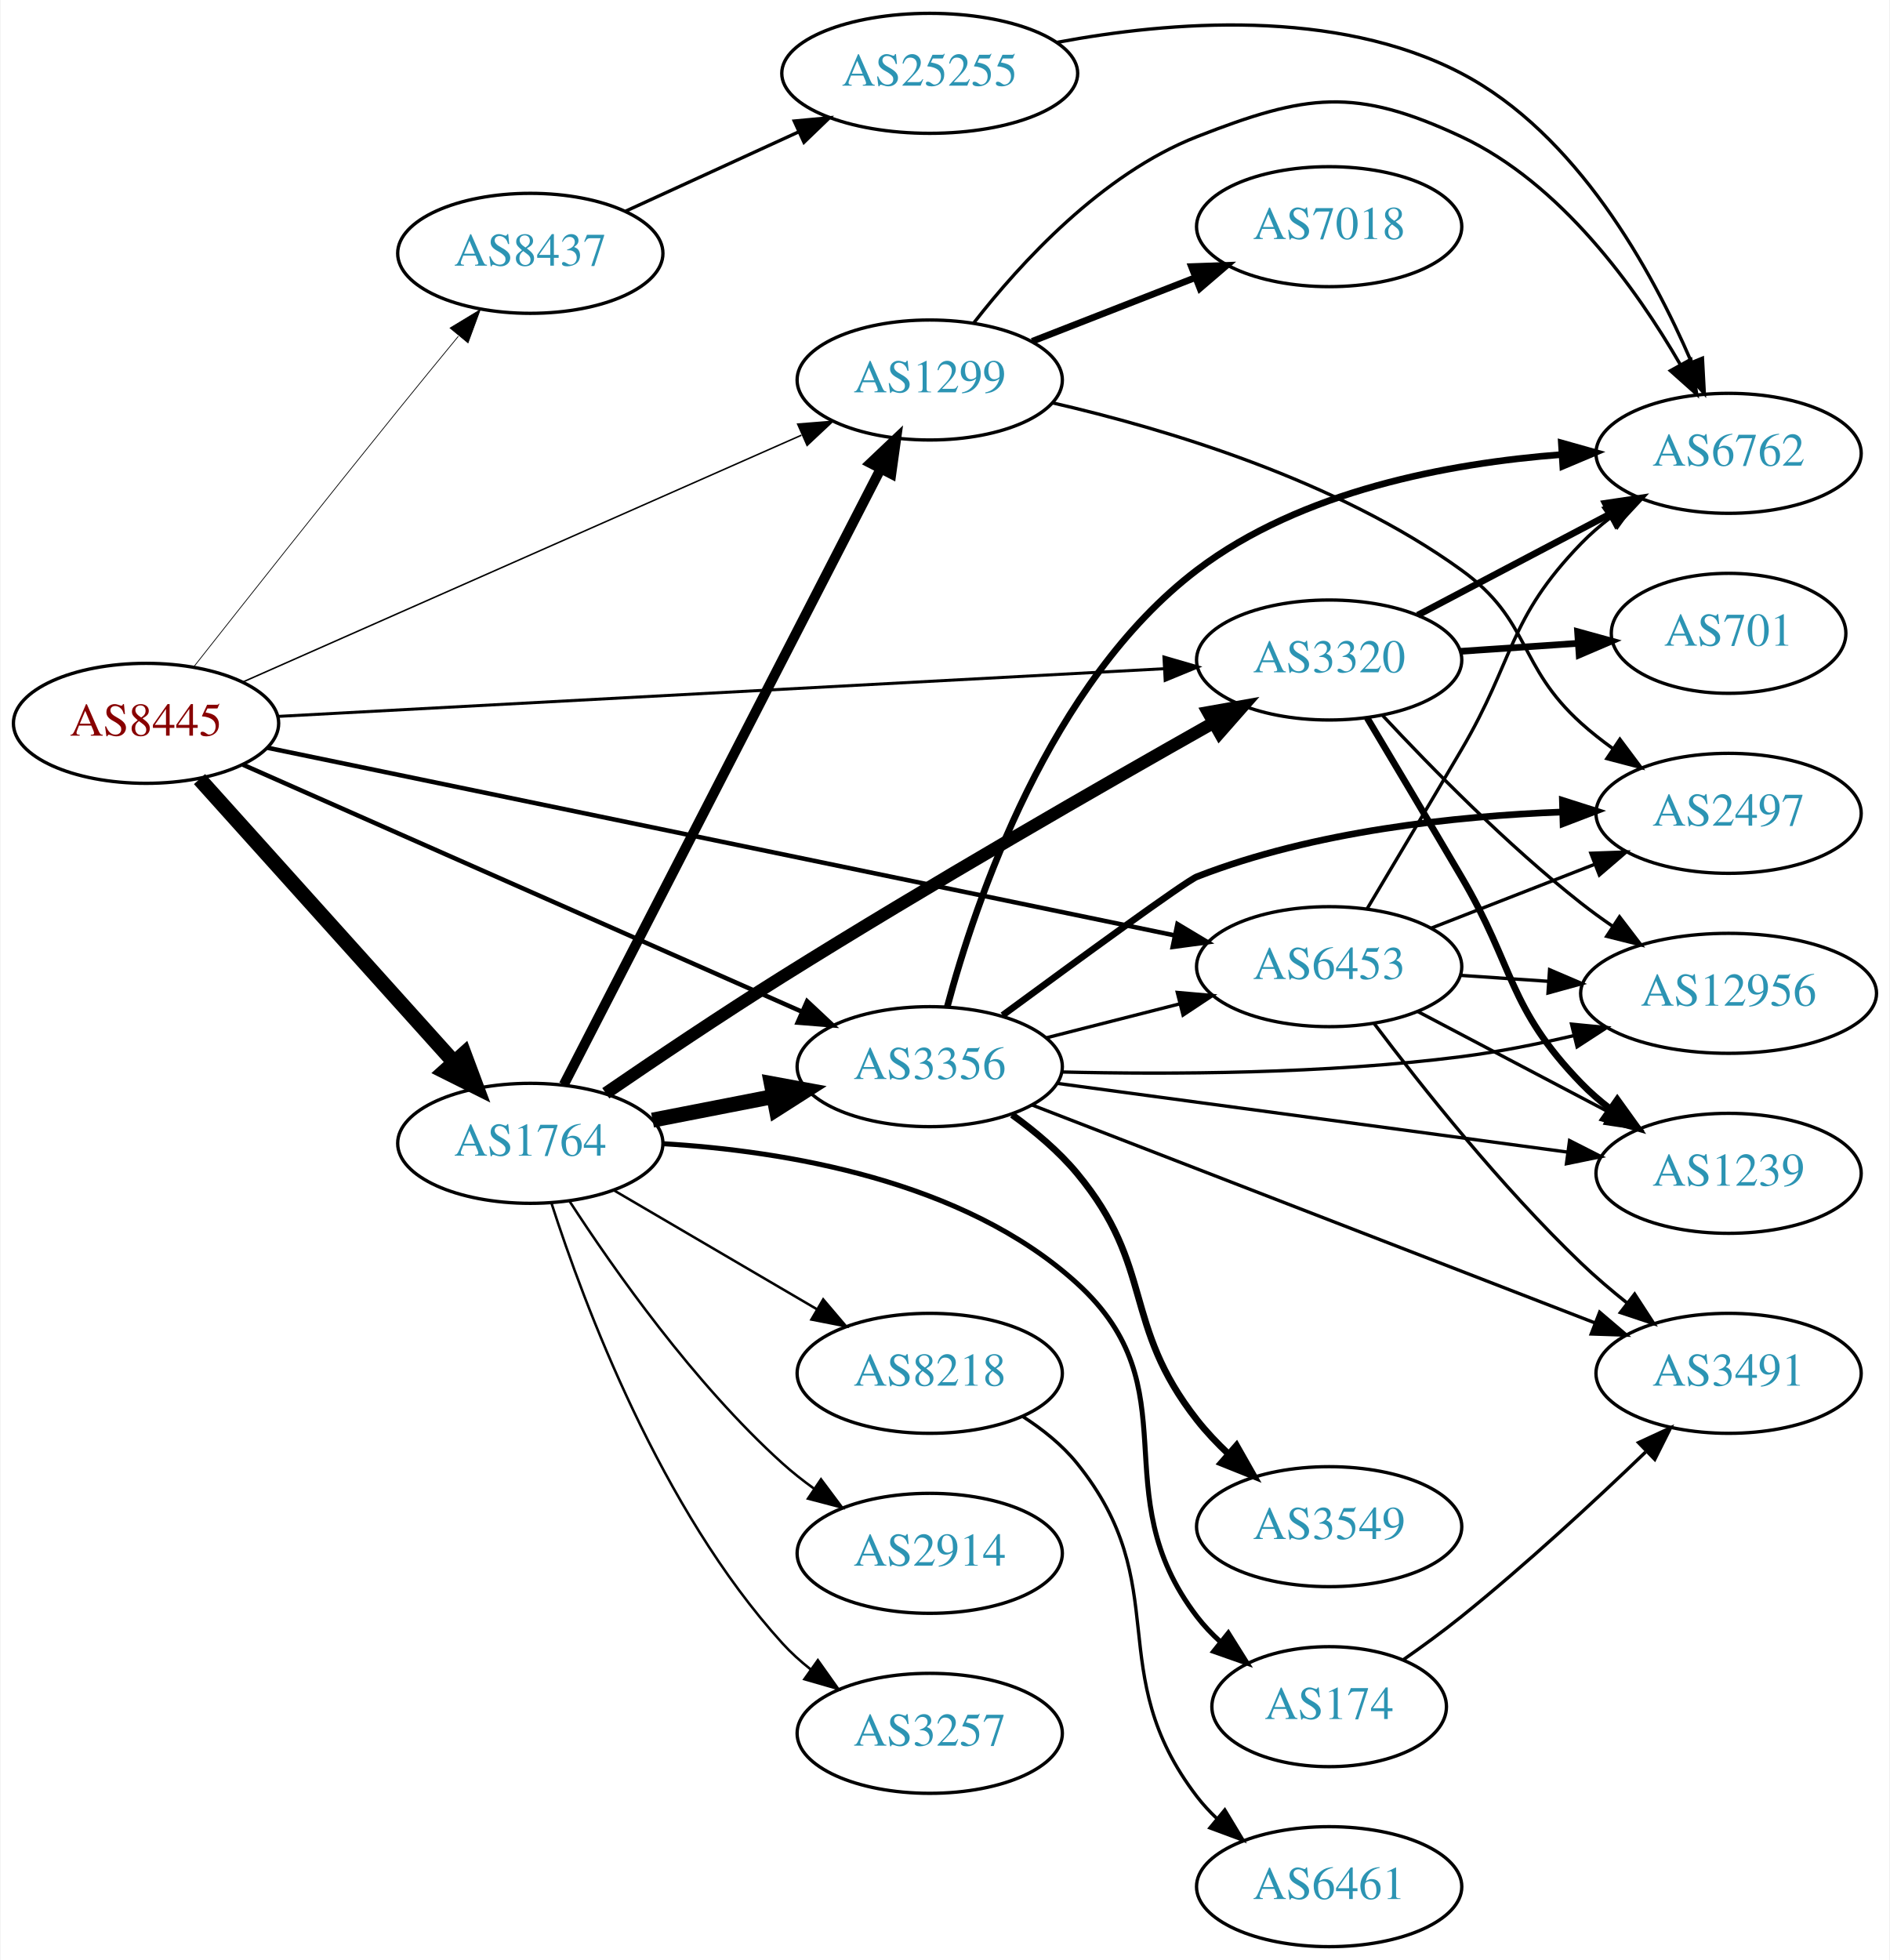
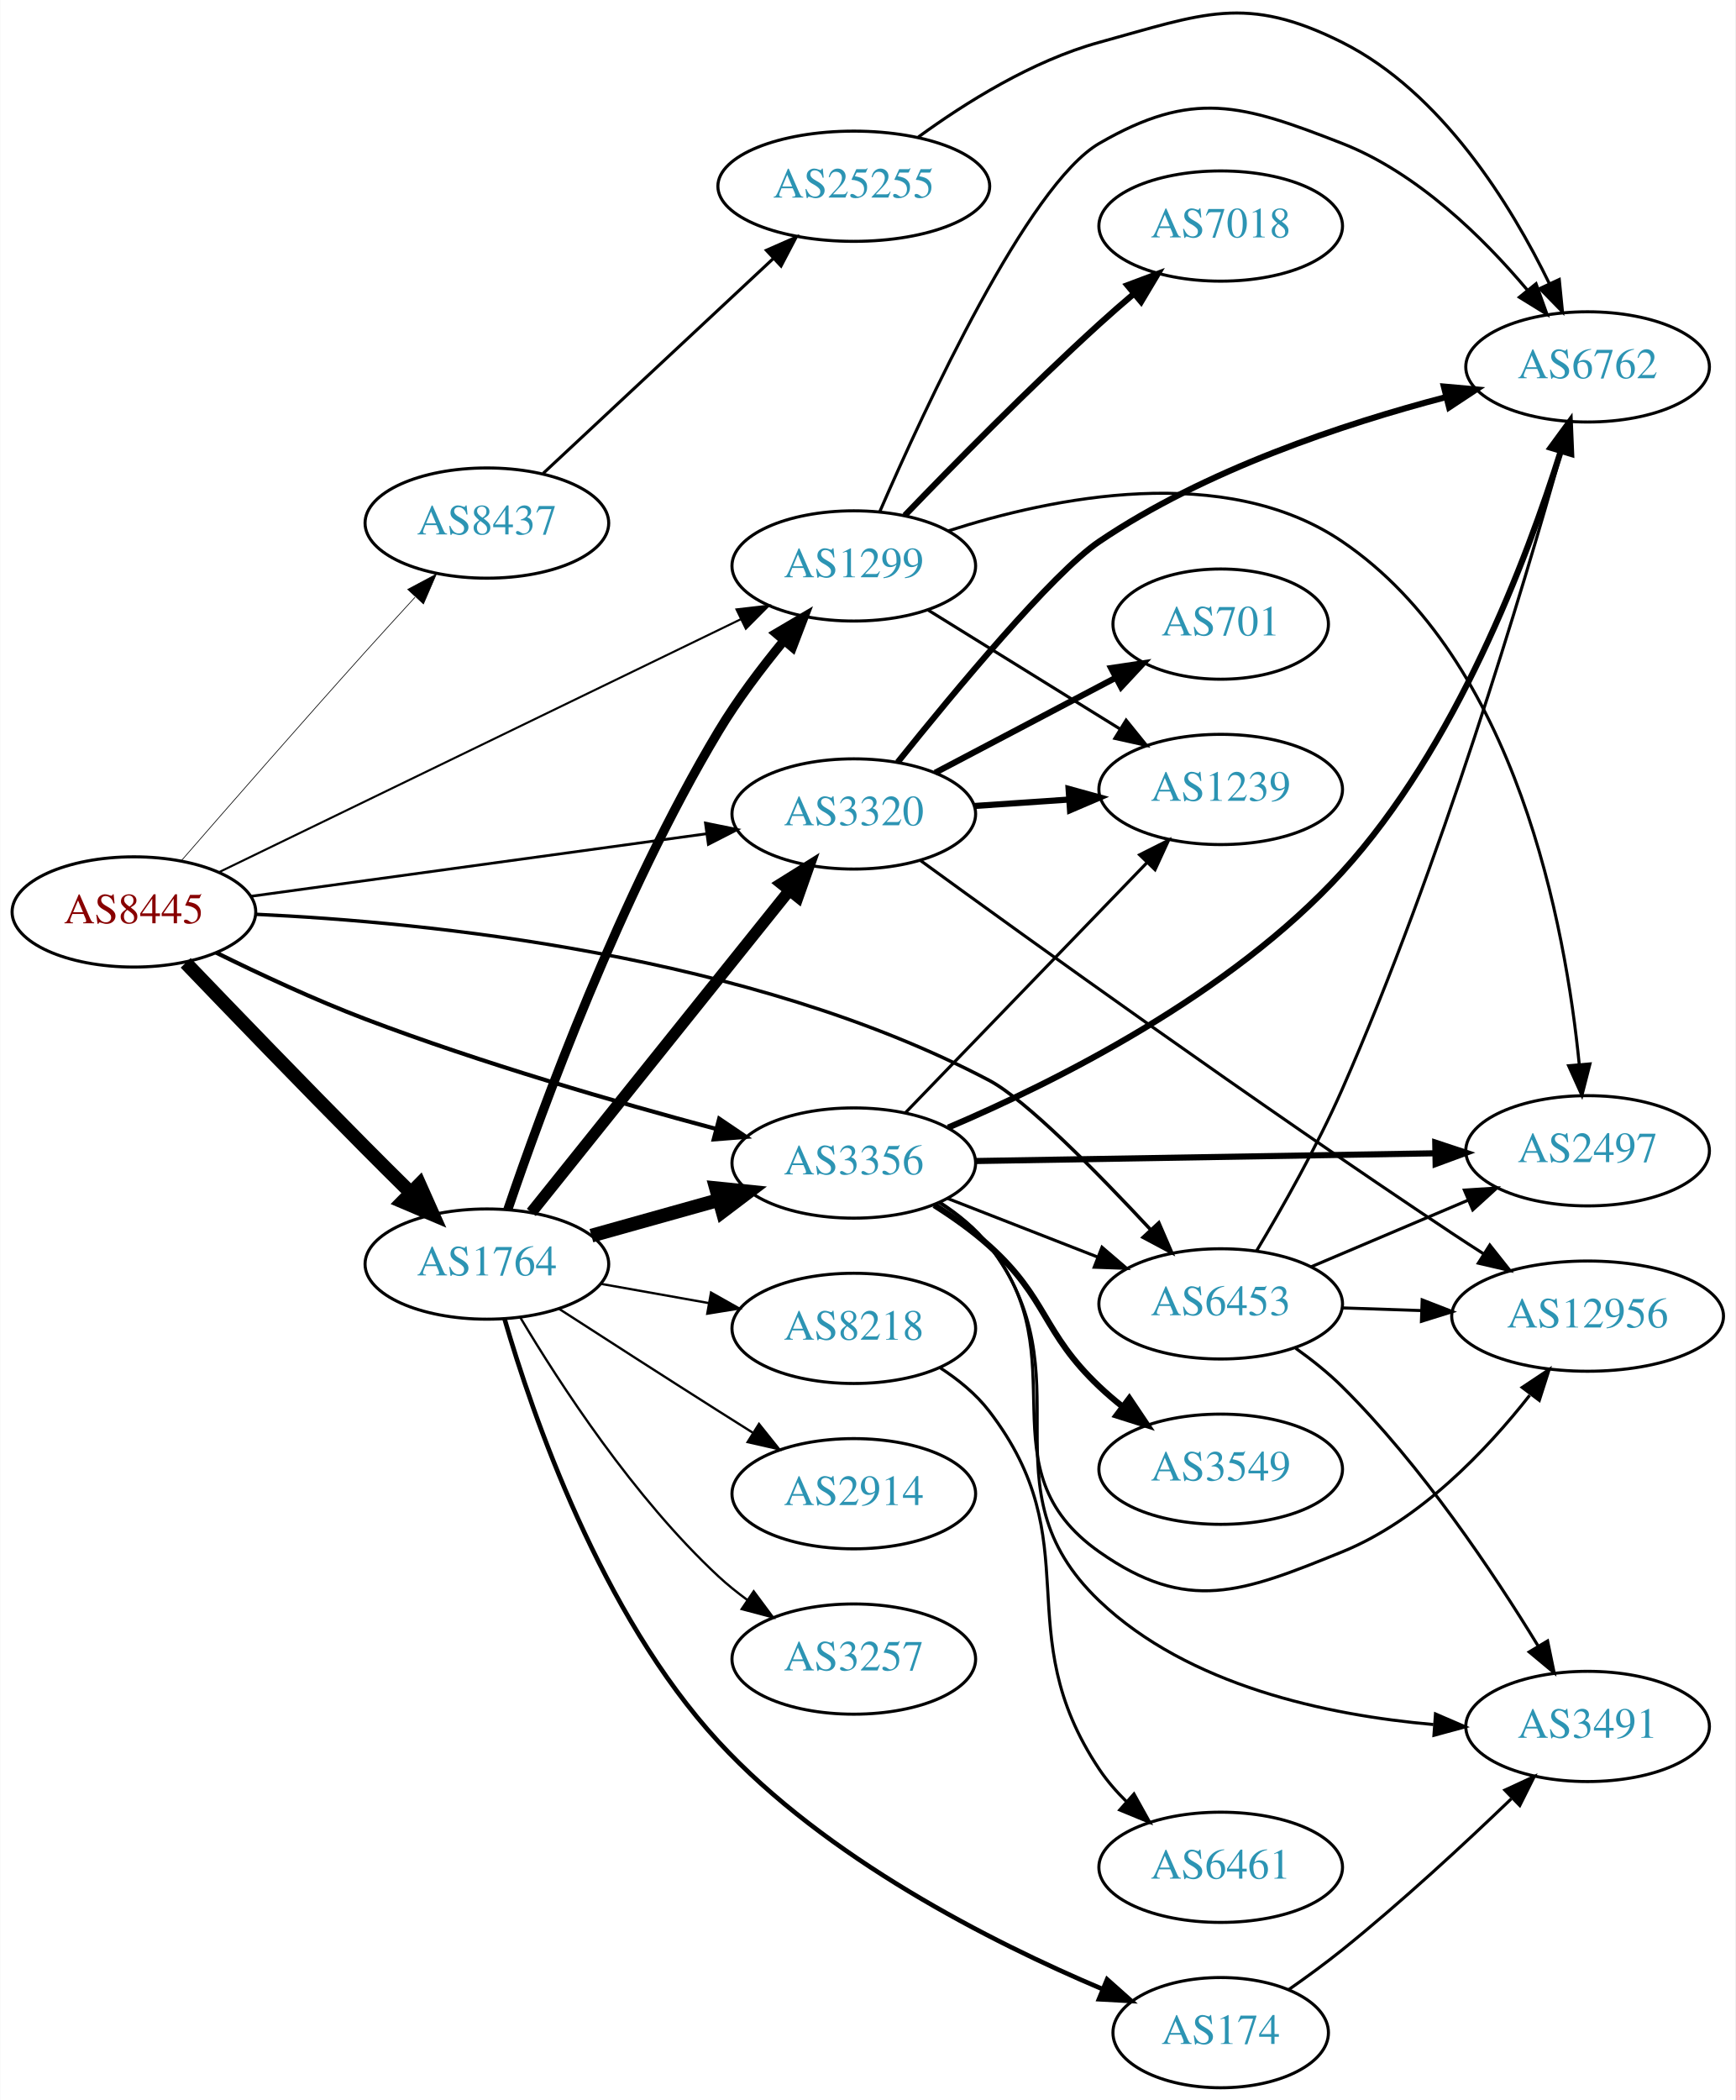
- <svg xmlns="http://www.w3.org/2000/svg" xmlns:xlink="http://www.w3.org/1999/xlink" width="567pt" height="588pt" viewBox="0.00 0.00 566.66 588.00">
-   <g id="graph0" class="graph" transform="scale(1 1) rotate(0) translate(4 584)">
-     <polygon fill="white" stroke="none" points="-4,4 -4,-584 562.663,-584 562.663,4 -4,4" />
+ <svg xmlns="http://www.w3.org/2000/svg" xmlns:xlink="http://www.w3.org/1999/xlink" width="567pt" height="686pt" viewBox="0.00 0.00 566.66 685.82">
+   <g id="graph0" class="graph" transform="scale(1 1) rotate(0) translate(4 681.822)">
+     <polygon fill="white" stroke="none" points="-4,4 -4,-681.822 562.663,-681.822 562.663,4 -4,4" />
    <g id="node1" class="node">
      <g id="a_node1">
        <a xlink:href="/asn/8445" xlink:title="AS8445 ~ SALZBURG-AG-AS [AT]">
-           <ellipse fill="#ffffff" stroke="black" cx="39.647" cy="-367" rx="39.794" ry="18" />
-           <text text-anchor="middle" x="39.647" y="-363.3" font-family="Times,serif" font-size="14.00" fill="#880000">AS8445</text>
+           <ellipse fill="#ffffff" stroke="black" cx="39.647" cy="-384" rx="39.794" ry="18" />
+           <text text-anchor="middle" x="39.647" y="-380.3" font-family="Times,serif" font-size="14.00" fill="#880000">AS8445</text>
        </a>
      </g>
    </g>
    <g id="node2" class="node">
      <g id="a_node2">
        <a xlink:href="/asn/1299" xlink:title="AS1299 ~ Telia Carrier [EU]">
-           <ellipse fill="#ffffff" stroke="black" cx="274.782" cy="-470" rx="39.794" ry="18" />
-           <text text-anchor="middle" x="274.782" y="-466.3" font-family="Times,serif" font-size="14.00" fill="#2c94b3">AS1299</text>
+           <ellipse fill="#ffffff" stroke="black" cx="274.782" cy="-497" rx="39.794" ry="18" />
+           <text text-anchor="middle" x="274.782" y="-493.3" font-family="Times,serif" font-size="14.00" fill="#2c94b3">AS1299</text>
        </a>
      </g>
    </g>
    <g id="edge1" class="edge">
-       <path fill="none" stroke="black" stroke-width="0.45" d="M68.649,-379.382C82.656,-385.575 99.87,-393.185 115.293,-400 156.683,-418.289 204.159,-439.256 236.274,-453.438" />
-       <polygon fill="black" stroke="black" stroke-width="0.45" points="235.162,-456.773 245.724,-457.611 237.99,-450.37 235.162,-456.773" />
+       <path fill="none" stroke="black" stroke-width="0.675" d="M67.39,-396.963C109.351,-417.301 190.712,-456.736 237.777,-479.549" />
+       <polygon fill="black" stroke="black" stroke-width="0.675" points="236.467,-482.803 246.992,-484.015 239.52,-476.504 236.467,-482.803" />
    </g>
    <g id="node3" class="node">
      <g id="a_node3">
        <a xlink:href="/asn/1764" xlink:title="AS1764 ~ NEXTLAYER-AS [AT]">
-           <ellipse fill="#ffffff" stroke="black" cx="154.939" cy="-241" rx="39.794" ry="18" />
-           <text text-anchor="middle" x="154.939" y="-237.3" font-family="Times,serif" font-size="14.00" fill="#2c94b3">AS1764</text>
+           <ellipse fill="#ffffff" stroke="black" cx="154.939" cy="-269" rx="39.794" ry="18" />
+           <text text-anchor="middle" x="154.939" y="-265.3" font-family="Times,serif" font-size="14.00" fill="#2c94b3">AS1764</text>
        </a>
      </g>
    </g>
    <g id="edge2" class="edge">
-       <path fill="none" stroke="black" stroke-width="4.5" d="M55.691,-350.268C75.244,-328.522 109.534,-290.385 131.991,-265.41" />
-       <polygon fill="black" stroke="black" stroke-width="4.5" points="135.075,-267.87 138.833,-257.801 129.219,-262.604 135.075,-267.87" />
+       <path fill="none" stroke="black" stroke-width="4.5" d="M56.55,-367.366C71.586,-351.695 94.828,-327.611 115.293,-307 119.992,-302.268 125.051,-297.243 129.911,-292.451" />
+       <polygon fill="black" stroke="black" stroke-width="4.5" points="132.931,-295.004 137.304,-285.186 127.411,-289.387 132.931,-295.004" />
    </g>
    <g id="node4" class="node">
      <g id="a_node4">
        <a xlink:href="/asn/3320" xlink:title="AS3320 ~ DTAG [DE]">
-           <ellipse fill="#ffffff" stroke="black" cx="394.625" cy="-386" rx="39.794" ry="18" />
-           <text text-anchor="middle" x="394.625" y="-382.3" font-family="Times,serif" font-size="14.00" fill="#2c94b3">AS3320</text>
+           <ellipse fill="#ffffff" stroke="black" cx="274.782" cy="-416" rx="39.794" ry="18" />
+           <text text-anchor="middle" x="274.782" y="-412.3" font-family="Times,serif" font-size="14.00" fill="#2c94b3">AS3320</text>
        </a>
      </g>
    </g>
    <g id="edge3" class="edge">
-       <path fill="none" stroke="black" stroke-width="0.9" d="M79.093,-369.07C143.809,-372.553 274.36,-379.58 345.219,-383.394" />
-       <polygon fill="black" stroke="black" stroke-width="0.9" points="345.051,-386.89 355.225,-383.933 345.428,-379.901 345.051,-386.89" />
+       <path fill="none" stroke="black" stroke-width="0.9" d="M77.845,-389.106C118.191,-394.644 182.695,-403.497 226.581,-409.521" />
+       <polygon fill="black" stroke="black" stroke-width="0.9" points="226.333,-413.02 236.716,-410.912 227.285,-406.085 226.333,-413.02" />
    </g>
    <g id="node5" class="node">
      <g id="a_node5">
        <a xlink:href="/asn/3356" xlink:title="AS3356 ~ Level 3 Parent, LLC [US]">
-           <ellipse fill="#ffffff" stroke="black" cx="274.782" cy="-264" rx="39.794" ry="18" />
-           <text text-anchor="middle" x="274.782" y="-260.3" font-family="Times,serif" font-size="14.00" fill="#2c94b3">AS3356</text>
+           <ellipse fill="#ffffff" stroke="black" cx="274.782" cy="-302" rx="39.794" ry="18" />
+           <text text-anchor="middle" x="274.782" y="-298.3" font-family="Times,serif" font-size="14.00" fill="#2c94b3">AS3356</text>
        </a>
      </g>
    </g>
    <g id="edge4" class="edge">
-       <path fill="none" stroke="black" stroke-width="1.35" d="M68.649,-354.618C82.656,-348.425 99.87,-340.815 115.293,-334 156.683,-315.711 204.159,-294.744 236.274,-280.562" />
-       <polygon fill="black" stroke="black" stroke-width="1.35" points="237.99,-283.63 245.724,-276.389 235.162,-277.227 237.99,-283.63" />
+       <path fill="none" stroke="black" stroke-width="1.35" d="M66.487,-370.711C80.671,-363.717 98.703,-355.308 115.293,-349 153.176,-334.595 197.491,-321.781 229.615,-313.185" />
+       <polygon fill="black" stroke="black" stroke-width="1.35" points="230.82,-316.487 239.593,-310.546 229.03,-309.72 230.82,-316.487" />
    </g>
    <g id="node6" class="node">
      <g id="a_node6">
        <a xlink:href="/asn/6453" xlink:title="AS6453 ~ TATA COMMUNICATIONS (AMERICA) INC [US]">
-           <ellipse fill="#ffffff" stroke="black" cx="394.625" cy="-294" rx="39.794" ry="18" />
-           <text text-anchor="middle" x="394.625" y="-290.3" font-family="Times,serif" font-size="14.00" fill="#2c94b3">AS6453</text>
+           <ellipse fill="#ffffff" stroke="black" cx="394.625" cy="-256" rx="39.794" ry="18" />
+           <text text-anchor="middle" x="394.625" y="-252.3" font-family="Times,serif" font-size="14.00" fill="#2c94b3">AS6453</text>
        </a>
      </g>
    </g>
    <g id="edge5" class="edge">
-       <path fill="none" stroke="black" stroke-width="1.35" d="M76.108,-359.666C140.593,-346.33 276.961,-318.127 348.17,-303.401" />
-       <polygon fill="black" stroke="black" stroke-width="1.35" points="349.103,-306.782 358.187,-301.329 347.685,-299.927 349.103,-306.782" />
+       <path fill="none" stroke="black" stroke-width="1.125" d="M79.398,-383.237C135.383,-380.66 240.747,-370.194 318.978,-329 330.907,-322.719 354.176,-299.09 371.579,-280.395" />
+       <polygon fill="black" stroke="black" stroke-width="1.125" points="374.422,-282.474 378.628,-272.749 369.276,-277.729 374.422,-282.474" />
    </g>
    <g id="node7" class="node">
      <g id="a_node7">
        <a xlink:href="/asn/8437" xlink:title="AS8437 ~ Hutchison Drei Austria GmbH [AT]">
-           <ellipse fill="#ffffff" stroke="black" cx="154.939" cy="-508" rx="39.794" ry="18" />
-           <text text-anchor="middle" x="154.939" y="-504.3" font-family="Times,serif" font-size="14.00" fill="#2c94b3">AS8437</text>
+           <ellipse fill="#ffffff" stroke="black" cx="154.939" cy="-511" rx="39.794" ry="18" />
+           <text text-anchor="middle" x="154.939" y="-507.3" font-family="Times,serif" font-size="14.00" fill="#2c94b3">AS8437</text>
        </a>
      </g>
    </g>
    <g id="edge6" class="edge">
-       <path fill="none" stroke="black" stroke-width="0.225" d="M54.045,-384.051C68.919,-402.937 93.681,-434.256 115.293,-461 121.115,-468.205 127.483,-475.988 133.34,-483.109" />
-       <polygon fill="black" stroke="black" stroke-width="0.225" points="130.856,-485.598 139.917,-491.088 136.257,-481.146 130.856,-485.598" />
+       <path fill="none" stroke="black" stroke-width="0.225" d="M55.123,-400.714C70.079,-417.928 94.154,-445.485 115.293,-469 120.485,-474.775 126.12,-480.951 131.44,-486.741" />
+       <polygon fill="black" stroke="black" stroke-width="0.225" points="129.078,-489.342 138.429,-494.323 134.225,-484.598 129.078,-489.342" />
    </g>
    <g id="node8" class="node">
      <g id="a_node8">
        <a xlink:href="/asn/7018" xlink:title="AS7018 ~ AT&amp;T Services, Inc. [US]">
-           <ellipse fill="#ffffff" stroke="black" cx="394.625" cy="-516" rx="39.794" ry="18" />
-           <text text-anchor="middle" x="394.625" y="-512.3" font-family="Times,serif" font-size="14.00" fill="#2c94b3">AS7018</text>
+           <ellipse fill="#ffffff" stroke="black" cx="394.625" cy="-608" rx="39.794" ry="18" />
+           <text text-anchor="middle" x="394.625" y="-604.3" font-family="Times,serif" font-size="14.00" fill="#2c94b3">AS7018</text>
        </a>
      </g>
    </g>
    <g id="edge7" class="edge">
-       <path fill="none" stroke="black" stroke-width="2" d="M305.519,-481.608C320.312,-487.382 338.39,-494.439 354.311,-500.654" />
-       <polygon fill="black" stroke="black" stroke-width="2" points="353.309,-504.02 363.897,-504.396 355.855,-497.499 353.309,-504.02" />
+       <path fill="none" stroke="black" stroke-width="2" d="M291.436,-513.484C307.114,-529.784 332.131,-555.228 354.978,-576 358.575,-579.271 362.441,-582.636 366.287,-585.9" />
+       <polygon fill="black" stroke="black" stroke-width="2" points="364.143,-588.669 374.062,-592.393 368.63,-583.296 364.143,-588.669" />
    </g>
    <g id="node9" class="node">
      <g id="a_node9">
-         <a xlink:href="/asn/2497" xlink:title="AS2497 ~ Internet Initiative Japan Inc. [JP]">
-           <ellipse fill="#ffffff" stroke="black" cx="514.467" cy="-340" rx="39.794" ry="18" />
-           <text text-anchor="middle" x="514.467" y="-336.3" font-family="Times,serif" font-size="14.00" fill="#2c94b3">AS2497</text>
+         <a xlink:href="/asn/1239" xlink:title="AS1239 ~ Sprint [US]">
+           <ellipse fill="#ffffff" stroke="black" cx="394.625" cy="-424" rx="39.794" ry="18" />
+           <text text-anchor="middle" x="394.625" y="-420.3" font-family="Times,serif" font-size="14.00" fill="#2c94b3">AS1239</text>
        </a>
      </g>
    </g>
    <g id="edge8" class="edge">
-       <path fill="none" stroke="black" d="M311.541,-463.162C345.561,-455.34 396.95,-439.983 434.271,-413 455.309,-397.789 450.972,-384.365 470.271,-367 473.219,-364.347 476.46,-361.795 479.8,-359.391" />
-       <polygon fill="black" stroke="black" points="481.855,-362.227 488.199,-353.741 477.948,-356.418 481.855,-362.227" />
+       <path fill="none" stroke="black" d="M299.064,-482.578C316.979,-471.479 341.937,-456.019 361.713,-443.768" />
+       <polygon fill="black" stroke="black" points="363.733,-446.634 370.391,-438.392 360.047,-440.683 363.733,-446.634" />
    </g>
    <g id="node10" class="node">
      <g id="a_node10">
-         <a xlink:href="/asn/6762" xlink:title="AS6762 ~ TELECOM ITALIA SPARKLE S.p.A. [IT]">
-           <ellipse fill="#ffffff" stroke="black" cx="514.467" cy="-448" rx="39.794" ry="18" />
-           <text text-anchor="middle" x="514.467" y="-444.3" font-family="Times,serif" font-size="14.00" fill="#2c94b3">AS6762</text>
+         <a xlink:href="/asn/2497" xlink:title="AS2497 ~ Internet Initiative Japan Inc. [JP]">
+           <ellipse fill="#ffffff" stroke="black" cx="514.467" cy="-306" rx="39.794" ry="18" />
+           <text text-anchor="middle" x="514.467" y="-302.3" font-family="Times,serif" font-size="14.00" fill="#2c94b3">AS2497</text>
        </a>
      </g>
    </g>
    <g id="edge9" class="edge">
-       <path fill="none" stroke="black" d="M288.047,-487.185C301.945,-505.022 326.413,-531.843 354.978,-543 387.804,-555.821 402.356,-557.945 434.271,-543 464.181,-528.994 486.738,-497.525 499.981,-474.633" />
-       <polygon fill="black" stroke="black" points="503.131,-476.17 504.919,-465.728 497.009,-472.776 503.131,-476.17" />
-     </g>
-     <g id="edge14" class="edge">
-       <path fill="none" stroke="black" stroke-width="3" d="M164.991,-258.589C185.512,-298.468 235.68,-395.957 260.049,-443.313" />
-       <polygon fill="black" stroke="black" stroke-width="3" points="257.012,-445.061 264.7,-452.351 263.236,-441.858 257.012,-445.061" />
-     </g>
-     <g id="edge13" class="edge">
-       <path fill="none" stroke="black" stroke-width="3.75" d="M177.588,-256.022C192.364,-266.146 212.468,-279.669 230.586,-291 274.635,-318.548 326.677,-348.423 359.905,-367.169" />
-       <polygon fill="black" stroke="black" stroke-width="3.75" points="358.324,-370.296 368.755,-372.15 361.757,-364.196 358.324,-370.296" />
-     </g>
-     <g id="edge15" class="edge">
-       <path fill="none" stroke="black" stroke-width="4.5" d="M191.616,-247.963C203.047,-250.194 215.869,-252.697 227.923,-255.049" />
-       <polygon fill="black" stroke="black" stroke-width="4.5" points="227.251,-258.93 237.82,-256.981 228.76,-251.201 227.251,-258.93" />
+       <path fill="none" stroke="black" d="M305.511,-508.397C339.681,-519.417 395.967,-530.982 434.271,-505 491.391,-466.255 507.314,-379.075 511.753,-334.068" />
+       <polygon fill="black" stroke="black" points="515.24,-334.367 512.614,-324.103 508.266,-333.764 515.24,-334.367" />
    </g>
    <g id="node11" class="node">
      <g id="a_node11">
-         <a xlink:href="/asn/174" xlink:title="AS174 ~ Cogent Communications [US]">
-           <ellipse fill="#ffffff" stroke="black" cx="394.625" cy="-72" rx="35.194" ry="18" />
-           <text text-anchor="middle" x="394.625" y="-68.3" font-family="Times,serif" font-size="14.00" fill="#2c94b3">AS174</text>
+         <a xlink:href="/asn/6762" xlink:title="AS6762 ~ TELECOM ITALIA SPARKLE S.p.A. [IT]">
+           <ellipse fill="#ffffff" stroke="black" cx="514.467" cy="-562" rx="39.794" ry="18" />
+           <text text-anchor="middle" x="514.467" y="-558.3" font-family="Times,serif" font-size="14.00" fill="#2c94b3">AS6762</text>
        </a>
      </g>
    </g>
    <g id="edge10" class="edge">
-       <path fill="none" stroke="black" stroke-width="1.5" d="M194.659,-240.898C231.073,-238.751 284.941,-229.997 318.978,-199 353.903,-167.195 326.268,-136.511 354.978,-99 357.018,-96.335 359.395,-93.831 361.95,-91.505" />
-       <polygon fill="black" stroke="black" stroke-width="1.5" points="364.363,-94.057 369.987,-85.078 359.991,-88.591 364.363,-94.057" />
+       <path fill="none" stroke="black" d="M283.273,-514.736C298.093,-548.872 331.731,-621.538 354.978,-635 385.475,-652.66 401.445,-647.821 434.271,-635 458.819,-625.412 480.342,-604.255 494.73,-587.174" />
+       <polygon fill="black" stroke="black" points="497.627,-589.158 501.202,-579.185 492.187,-584.752 497.627,-589.158" />
+     </g>
+     <g id="edge12" class="edge">
+       <path fill="none" stroke="black" stroke-width="3" d="M161.776,-286.795C172.777,-319.164 198.393,-389.29 230.586,-443 236.729,-453.249 244.625,-463.691 251.982,-472.627" />
+       <polygon fill="black" stroke="black" stroke-width="3" points="249.392,-474.985 258.521,-480.361 254.738,-470.465 249.392,-474.985" />
+     </g>
+     <g id="edge17" class="edge">
+       <path fill="none" stroke="black" stroke-width="3.75" d="M169.457,-285.863C190.125,-311.644 229.703,-361.014 253.724,-390.98" />
+       <polygon fill="black" stroke="black" stroke-width="3.75" points="251.073,-393.268 260.059,-398.881 256.535,-388.889 251.073,-393.268" />
+     </g>
+     <g id="edge13" class="edge">
+       <path fill="none" stroke="black" stroke-width="4.5" d="M189.079,-278.28C202.007,-281.9 216.998,-286.098 230.742,-289.947" />
+       <polygon fill="black" stroke="black" stroke-width="4.5" points="229.792,-293.77 240.483,-292.675 231.915,-286.187 229.792,-293.77" />
    </g>
    <g id="node12" class="node">
      <g id="a_node12">
        <a xlink:href="/asn/8218" xlink:title="AS8218 ~ legacy Neotelecoms [FR]">
-           <ellipse fill="#ffffff" stroke="black" cx="274.782" cy="-172" rx="39.794" ry="18" />
-           <text text-anchor="middle" x="274.782" y="-168.3" font-family="Times,serif" font-size="14.00" fill="#2c94b3">AS8218</text>
+           <ellipse fill="#ffffff" stroke="black" cx="274.782" cy="-248" rx="39.794" ry="18" />
+           <text text-anchor="middle" x="274.782" y="-244.3" font-family="Times,serif" font-size="14.00" fill="#2c94b3">AS8218</text>
        </a>
      </g>
    </g>
    <g id="edge11" class="edge">
-       <path fill="none" stroke="black" stroke-width="0.75" d="M180.071,-226.87C197.626,-216.591 221.601,-202.553 240.906,-191.25" />
-       <polygon fill="black" stroke="black" stroke-width="0.75" points="242.822,-194.184 249.683,-186.111 239.285,-188.143 242.822,-194.184" />
+       <path fill="none" stroke="black" stroke-width="0.75" d="M192.258,-262.528C203.346,-260.552 215.694,-258.352 227.357,-256.273" />
+       <polygon fill="black" stroke="black" stroke-width="0.75" points="228.15,-259.687 237.381,-254.487 226.922,-252.796 228.15,-259.687" />
    </g>
    <g id="node13" class="node">
      <g id="a_node13">
-         <a xlink:href="/asn/2914" xlink:title="AS2914 ~ NTT America, Inc. [US]">
-           <ellipse fill="#ffffff" stroke="black" cx="274.782" cy="-118" rx="39.794" ry="18" />
-           <text text-anchor="middle" x="274.782" y="-114.3" font-family="Times,serif" font-size="14.00" fill="#2c94b3">AS2914</text>
-         </a>
-       </g>
-     </g>
-     <g id="edge12" class="edge">
-       <path fill="none" stroke="black" stroke-width="0.75" d="M166.766,-223.557C180.052,-203.087 204.1,-168.907 230.586,-145 233.53,-142.343 236.768,-139.788 240.107,-137.381" />
-       <polygon fill="black" stroke="black" stroke-width="0.75" points="242.162,-140.217 248.503,-131.73 238.253,-134.41 242.162,-140.217" />
+         <a xlink:href="/asn/174" xlink:title="AS174 ~ Cogent Communications [US]">
+           <ellipse fill="#ffffff" stroke="black" cx="394.625" cy="-18" rx="35.194" ry="18" />
+           <text text-anchor="middle" x="394.625" y="-14.3" font-family="Times,serif" font-size="14.00" fill="#2c94b3">AS174</text>
+         </a>
+       </g>
+     </g>
+     <g id="edge14" class="edge">
+       <path fill="none" stroke="black" stroke-width="1.5" d="M160.699,-251.11C169.767,-219.868 192.124,-154.723 230.586,-113 265.698,-74.911 319.642,-47.629 355.754,-32.337" />
+       <polygon fill="black" stroke="black" stroke-width="1.5" points="357.527,-35.392 365.437,-28.342 354.858,-28.921 357.527,-35.392" />
    </g>
    <g id="node14" class="node">
      <g id="a_node14">
+         <a xlink:href="/asn/2914" xlink:title="AS2914 ~ NTT America, Inc. [US]">
+           <ellipse fill="#ffffff" stroke="black" cx="274.782" cy="-194" rx="39.794" ry="18" />
+           <text text-anchor="middle" x="274.782" y="-190.3" font-family="Times,serif" font-size="14.00" fill="#2c94b3">AS2914</text>
+         </a>
+       </g>
+     </g>
+     <g id="edge15" class="edge">
+       <path fill="none" stroke="black" stroke-width="0.75" d="M178.43,-254.431C193.221,-244.877 213.019,-232.138 230.586,-221 234.199,-218.709 237.989,-216.32 241.76,-213.952" />
+       <polygon fill="black" stroke="black" stroke-width="0.75" points="243.817,-216.793 250.433,-208.518 240.1,-210.861 243.817,-216.793" />
+     </g>
+     <g id="node15" class="node">
+       <g id="a_node15">
        <a xlink:href="/asn/3257" xlink:title="AS3257 ~ GTT [DE]">
-           <ellipse fill="#ffffff" stroke="black" cx="274.782" cy="-64" rx="39.794" ry="18" />
-           <text text-anchor="middle" x="274.782" y="-60.3" font-family="Times,serif" font-size="14.00" fill="#2c94b3">AS3257</text>
+           <ellipse fill="#ffffff" stroke="black" cx="274.782" cy="-140" rx="39.794" ry="18" />
+           <text text-anchor="middle" x="274.782" y="-136.3" font-family="Times,serif" font-size="14.00" fill="#2c94b3">AS3257</text>
        </a>
      </g>
    </g>
    <g id="edge16" class="edge">
-       <path fill="none" stroke="black" stroke-width="0.75" d="M161.318,-222.962C171.05,-192.751 194.031,-131.28 230.586,-91 233.112,-88.217 235.99,-85.613 239.033,-83.207" />
-       <polygon fill="black" stroke="black" stroke-width="0.75" points="241.216,-85.95 247.347,-77.309 237.165,-80.24 241.216,-85.95" />
-     </g>
-     <g id="edge26" class="edge">
-       <path fill="none" stroke="black" stroke-width="2" d="M421.195,-399.453C438.104,-408.35 460.477,-420.121 478.958,-429.844" />
-       <polygon fill="black" stroke="black" stroke-width="2" points="477.467,-433.014 487.947,-434.573 480.727,-426.82 477.467,-433.014" />
-     </g>
-     <g id="node18" class="node">
-       <g id="a_node18">
-         <a xlink:href="/asn/1239" xlink:title="AS1239 ~ Sprint [US]">
-           <ellipse fill="#ffffff" stroke="black" cx="514.467" cy="-232" rx="39.794" ry="18" />
-           <text text-anchor="middle" x="514.467" y="-228.3" font-family="Times,serif" font-size="14.00" fill="#2c94b3">AS1239</text>
-         </a>
-       </g>
+       <path fill="none" stroke="black" stroke-width="0.75" d="M165.846,-251.561C178.746,-229.907 202.939,-192.695 230.586,-167 233.491,-164.3 236.704,-161.718 240.027,-159.294" />
+       <polygon fill="black" stroke="black" stroke-width="0.75" points="242.086,-162.127 248.404,-153.622 238.162,-156.33 242.086,-162.127" />
+     </g>
+     <g id="edge27" class="edge">
+       <path fill="none" stroke="black" stroke-width="2" d="M314.042,-418.597C323.921,-419.268 334.688,-419.999 345.018,-420.7" />
+       <polygon fill="black" stroke="black" stroke-width="2" points="344.939,-424.203 355.153,-421.388 345.413,-417.219 344.939,-424.203" />
    </g>
    <g id="edge28" class="edge">
-       <path fill="none" stroke="black" stroke-width="2" d="M406.007,-368.648C413.816,-355.571 424.76,-337.187 434.271,-321 450.413,-293.528 448.11,-281.895 470.271,-259 472.885,-256.299 475.822,-253.751 478.902,-251.379" />
-       <polygon fill="black" stroke="black" stroke-width="2" points="481.078,-254.129 487.267,-245.529 477.066,-248.392 481.078,-254.129" />
+       <path fill="none" stroke="black" stroke-width="2" d="M289.111,-432.881C307.397,-455.69 339.728,-494.691 354.978,-505 389.556,-528.374 434.845,-543.403 468.152,-552.126" />
+       <polygon fill="black" stroke="black" stroke-width="2" points="467.526,-555.578 478.078,-554.633 469.24,-548.791 467.526,-555.578" />
    </g>
    <g id="node19" class="node">
      <g id="a_node19">
        <a xlink:href="/asn/12956" xlink:title="AS12956 ~ TELXIUS [ES]">
-           <ellipse fill="#ffffff" stroke="black" cx="514.467" cy="-286" rx="44.393" ry="18" />
-           <text text-anchor="middle" x="514.467" y="-282.3" font-family="Times,serif" font-size="14.00" fill="#2c94b3">AS12956</text>
-         </a>
-       </g>
-     </g>
-     <g id="edge25" class="edge">
-       <path fill="none" stroke="black" d="M410.722,-369.288C425.187,-353.765 448.044,-330.481 470.271,-313 473.225,-310.676 476.389,-308.38 479.612,-306.166" />
-       <polygon fill="black" stroke="black" points="481.742,-308.954 488.175,-300.536 477.897,-303.105 481.742,-308.954" />
+           <ellipse fill="#ffffff" stroke="black" cx="514.467" cy="-252" rx="44.393" ry="18" />
+           <text text-anchor="middle" x="514.467" y="-248.3" font-family="Times,serif" font-size="14.00" fill="#2c94b3">AS12956</text>
+         </a>
+       </g>
+     </g>
+     <g id="edge29" class="edge">
+       <path fill="none" stroke="black" d="M296.53,-400.818C331.811,-375.132 405.93,-321.723 470.271,-279 473.575,-276.806 477.047,-274.553 480.526,-272.327" />
+       <polygon fill="black" stroke="black" points="482.52,-275.208 489.1,-266.904 478.778,-269.292 482.52,-275.208" />
    </g>
    <g id="node20" class="node">
      <g id="a_node20">
        <a xlink:href="/asn/701" xlink:title="AS701 ~ UUNET [US]">
-           <ellipse fill="#ffffff" stroke="black" cx="514.467" cy="-394" rx="35.194" ry="18" />
-           <text text-anchor="middle" x="514.467" y="-390.3" font-family="Times,serif" font-size="14.00" fill="#2c94b3">AS701</text>
-         </a>
-       </g>
-     </g>
-     <g id="edge27" class="edge">
-       <path fill="none" stroke="black" stroke-width="2" d="M433.885,-388.597C445.216,-389.367 457.715,-390.215 469.383,-391.007" />
-       <polygon fill="black" stroke="black" stroke-width="2" points="469.159,-394.5 479.374,-391.685 469.634,-387.516 469.159,-394.5" />
-     </g>
-     <g id="edge19" class="edge">
-       <path fill="none" stroke="black" d="M309.867,-272.677C322.326,-275.849 336.598,-279.482 349.788,-282.84" />
-       <polygon fill="black" stroke="black" points="349.062,-286.267 359.616,-285.342 350.789,-279.483 349.062,-286.267" />
-     </g>
-     <g id="edge18" class="edge">
-       <path fill="none" stroke="black" stroke-width="2" d="M296.648,-279.412C318.985,-295.851 351.683,-319.716 354.978,-321 390.044,-334.665 432.507,-339.178 464.65,-340.405" />
-       <polygon fill="black" stroke="black" stroke-width="2" points="464.605,-343.905 474.702,-340.695 464.807,-336.908 464.605,-343.905" />
+           <ellipse fill="#ffffff" stroke="black" cx="394.625" cy="-478" rx="35.194" ry="18" />
+           <text text-anchor="middle" x="394.625" y="-474.3" font-family="Times,serif" font-size="14.00" fill="#2c94b3">AS701</text>
+         </a>
+       </g>
+     </g>
+     <g id="edge26" class="edge">
+       <path fill="none" stroke="black" stroke-width="2" d="M301.352,-429.453C318.609,-438.532 341.557,-450.606 360.25,-460.441" />
+       <polygon fill="black" stroke="black" stroke-width="2" points="358.833,-463.65 369.312,-465.209 362.092,-457.455 358.833,-463.65" />
    </g>
    <g id="edge22" class="edge">
-       <path fill="none" stroke="black" stroke-width="2" d="M280.023,-281.889C288.502,-313.56 310.661,-379.324 354.978,-413 386.29,-436.794 430.565,-445.046 464.364,-447.632" />
-       <polygon fill="black" stroke="black" stroke-width="2" points="464.292,-451.134 474.491,-448.263 464.728,-444.147 464.292,-451.134" />
-     </g>
-     <g id="node16" class="node">
-       <g id="a_node16">
-         <a xlink:href="/asn/3491" xlink:title="AS3491 ~ PCCW Global, Inc. [US]">
-           <ellipse fill="#ffffff" stroke="black" cx="514.467" cy="-172" rx="39.794" ry="18" />
-           <text text-anchor="middle" x="514.467" y="-168.3" font-family="Times,serif" font-size="14.00" fill="#2c94b3">AS3491</text>
-         </a>
-       </g>
-     </g>
-     <g id="edge20" class="edge">
-       <path fill="none" stroke="black" d="M305.404,-252.534C348.043,-236.03 426.79,-205.55 474.223,-187.19" />
-       <polygon fill="black" stroke="black" points="475.783,-190.339 483.846,-183.465 473.256,-183.811 475.783,-190.339" />
+       <path fill="none" stroke="black" d="M305.519,-290.392C320.312,-284.618 338.39,-277.561 354.311,-271.346" />
+       <polygon fill="black" stroke="black" points="355.855,-274.501 363.897,-267.604 353.309,-267.98 355.855,-274.501" />
+     </g>
+     <g id="edge25" class="edge">
+       <path fill="none" stroke="black" d="M291.675,-318.453C311.969,-339.464 347.239,-375.978 370.508,-400.068" />
+       <polygon fill="black" stroke="black" points="368.142,-402.657 377.607,-407.418 373.177,-397.793 368.142,-402.657" />
+     </g>
+     <g id="edge21" class="edge">
+       <path fill="none" stroke="black" stroke-width="2" d="M314.499,-302.652C355.418,-303.34 420.058,-304.428 464.492,-305.176" />
+       <polygon fill="black" stroke="black" stroke-width="2" points="464.709,-308.68 474.766,-305.349 464.827,-301.681 464.709,-308.68" />
+     </g>
+     <g id="edge23" class="edge">
+       <path fill="none" stroke="black" stroke-width="2" d="M305.6,-313.576C340.376,-328.365 397.748,-356.933 434.271,-397 471.482,-437.822 494.675,-499.288 505.73,-534.537" />
+       <polygon fill="black" stroke="black" stroke-width="2" points="502.398,-535.611 508.65,-544.164 509.096,-533.579 502.398,-535.611" />
    </g>
    <g id="node17" class="node">
      <g id="a_node17">
+         <a xlink:href="/asn/3491" xlink:title="AS3491 ~ PCCW Global, Inc. [US]">
+           <ellipse fill="#ffffff" stroke="black" cx="514.467" cy="-118" rx="39.794" ry="18" />
+           <text text-anchor="middle" x="514.467" y="-114.3" font-family="Times,serif" font-size="14.00" fill="#2c94b3">AS3491</text>
+         </a>
+       </g>
+     </g>
+     <g id="edge19" class="edge">
+       <path fill="none" stroke="black" d="M302.836,-289.209C308.822,-285.342 314.66,-280.604 318.978,-275 351.927,-232.241 315.907,-196.248 354.978,-159 384.061,-131.275 429.357,-121.668 464.09,-118.623" />
+       <polygon fill="black" stroke="black" points="464.776,-122.083 474.5,-117.876 464.275,-115.101 464.776,-122.083" />
+     </g>
+     <g id="node18" class="node">
+       <g id="a_node18">
        <a xlink:href="/asn/3549" xlink:title="AS3549 ~ Level 3 Parent, LLC [US]">
-           <ellipse fill="#ffffff" stroke="black" cx="394.625" cy="-126" rx="39.794" ry="18" />
-           <text text-anchor="middle" x="394.625" y="-122.3" font-family="Times,serif" font-size="14.00" fill="#2c94b3">AS3549</text>
-         </a>
-       </g>
-     </g>
-     <g id="edge21" class="edge">
-       <path fill="none" stroke="black" stroke-width="2" d="M299.498,-249.561C306.371,-244.596 313.493,-238.606 318.978,-232 342.343,-203.862 332.381,-186.759 354.978,-158 357.778,-154.436 361.037,-150.999 364.452,-147.784" />
-       <polygon fill="black" stroke="black" stroke-width="2" points="366.83,-150.354 372.059,-141.14 362.225,-145.082 366.83,-150.354" />
-     </g>
-     <g id="edge23" class="edge">
-       <path fill="none" stroke="black" d="M312.92,-259C354.225,-253.439 421.052,-244.442 466.092,-238.378" />
-       <polygon fill="black" stroke="black" points="466.755,-241.821 476.198,-237.018 465.821,-234.883 466.755,-241.821" />
+           <ellipse fill="#ffffff" stroke="black" cx="394.625" cy="-202" rx="39.794" ry="18" />
+           <text text-anchor="middle" x="394.625" y="-198.3" font-family="Times,serif" font-size="14.00" fill="#2c94b3">AS3549</text>
+         </a>
+       </g>
+     </g>
+     <g id="edge20" class="edge">
+       <path fill="none" stroke="black" stroke-width="2" d="M301.05,-288.259C307.218,-284.364 313.587,-279.851 318.978,-275 338.277,-257.635 336.13,-246.853 354.978,-229 357.355,-226.749 359.933,-224.542 362.59,-222.42" />
+       <polygon fill="black" stroke="black" stroke-width="2" points="364.781,-225.152 370.682,-216.353 360.582,-219.552 364.781,-225.152" />
    </g>
    <g id="edge24" class="edge">
-       <path fill="none" stroke="black" d="M314.383,-262.408C346.58,-261.636 393.597,-261.798 434.271,-267 445.331,-268.414 457.092,-270.76 468.073,-273.33" />
-       <polygon fill="black" stroke="black" points="467.35,-276.756 477.896,-275.732 469.013,-269.956 467.35,-276.756" />
+       <path fill="none" stroke="black" d="M302.66,-289.07C308.651,-285.208 314.536,-280.506 318.978,-275 348.638,-238.236 316.332,-202.162 354.978,-175 383.811,-154.736 401.618,-161.743 434.271,-175 459.618,-185.291 481.309,-208.023 495.547,-226.136" />
+       <polygon fill="black" stroke="black" points="493.103,-228.708 501.921,-234.581 498.69,-224.491 493.103,-228.708" />
    </g>
    <g id="edge31" class="edge">
-       <path fill="none" stroke="black" d="M425.361,-305.608C440.155,-311.382 458.232,-318.439 474.154,-324.654" />
-       <polygon fill="black" stroke="black" points="473.152,-328.02 483.74,-328.396 475.697,-321.499 473.152,-328.02" />
+       <path fill="none" stroke="black" d="M424.151,-268.104C439.525,-274.627 458.701,-282.763 475.34,-289.823" />
+       <polygon fill="black" stroke="black" points="474.222,-293.151 484.795,-293.835 476.956,-286.707 474.222,-293.151" />
+     </g>
+     <g id="edge34" class="edge">
+       <path fill="none" stroke="black" d="M406.382,-273.389C414.693,-287.287 426.116,-307.446 434.271,-326 466.389,-399.073 493.385,-489.546 505.932,-534.278" />
+       <polygon fill="black" stroke="black" points="502.618,-535.423 508.667,-544.122 509.362,-533.55 502.618,-535.423" />
+     </g>
+     <g id="edge32" class="edge">
+       <path fill="none" stroke="black" d="M419.114,-241.507C424.375,-237.753 429.735,-233.492 434.271,-229 460.26,-203.267 483.724,-168.168 498.245,-144.378" />
+       <polygon fill="black" stroke="black" points="501.398,-145.927 503.54,-135.551 495.395,-142.326 501.398,-145.927" />
    </g>
    <g id="edge33" class="edge">
-       <path fill="none" stroke="black" d="M406.007,-311.352C413.816,-324.429 424.76,-342.813 434.271,-359 450.413,-386.472 448.11,-398.105 470.271,-421 472.885,-423.701 475.822,-426.249 478.902,-428.621" />
-       <polygon fill="black" stroke="black" points="477.066,-431.608 487.267,-434.471 481.078,-425.871 477.066,-431.608" />
-     </g>
-     <g id="edge30" class="edge">
-       <path fill="none" stroke="black" d="M408.095,-276.971C422.157,-258.315 446.213,-227.987 470.271,-205 474.555,-200.907 479.335,-196.837 484.112,-193.024" />
-       <polygon fill="black" stroke="black" points="486.278,-195.774 492.057,-186.893 482.001,-190.232 486.278,-195.774" />
-     </g>
-     <g id="edge32" class="edge">
-       <path fill="none" stroke="black" d="M421.195,-280.547C438.104,-271.65 460.477,-259.879 478.958,-250.156" />
-       <polygon fill="black" stroke="black" points="480.727,-253.18 487.947,-245.427 477.467,-246.986 480.727,-253.18" />
-     </g>
-     <g id="edge34" class="edge">
-       <path fill="none" stroke="black" d="M433.885,-291.403C442.381,-290.826 451.533,-290.205 460.5,-289.596" />
-       <polygon fill="black" stroke="black" points="460.76,-293.086 470.5,-288.917 460.286,-286.102 460.76,-293.086" />
+       <path fill="none" stroke="black" d="M434.211,-254.69C442.509,-254.409 451.421,-254.106 460.166,-253.809" />
+       <polygon fill="black" stroke="black" points="460.433,-257.302 470.308,-253.465 460.195,-250.306 460.433,-257.302" />
    </g>
    <g id="node21" class="node">
      <g id="a_node21">
        <a xlink:href="/asn/25255" xlink:title="AS25255 ~ ==&gt; TELE2 AUSTRIA &lt;== [AT]">
-           <ellipse fill="#ffffff" stroke="black" cx="274.782" cy="-562" rx="44.393" ry="18" />
-           <text text-anchor="middle" x="274.782" y="-558.3" font-family="Times,serif" font-size="14.00" fill="#2c94b3">AS25255</text>
+           <ellipse fill="#ffffff" stroke="black" cx="274.782" cy="-621" rx="44.393" ry="18" />
+           <text text-anchor="middle" x="274.782" y="-617.3" font-family="Times,serif" font-size="14.00" fill="#2c94b3">AS25255</text>
        </a>
      </g>
    </g>
    <g id="edge35" class="edge">
-       <path fill="none" stroke="black" d="M183.568,-520.661C199.066,-527.762 218.633,-536.728 235.579,-544.494" />
-       <polygon fill="black" stroke="black" points="234.133,-547.681 244.682,-548.665 237.049,-541.317 234.133,-547.681" />
-     </g>
-     <g id="edge29" class="edge">
-       <path fill="none" stroke="black" d="M416.86,-86.071C422.624,-90.095 428.786,-94.589 434.271,-99 453.629,-114.567 474.223,-133.635 489.556,-148.379" />
-       <polygon fill="black" stroke="black" points="487.445,-151.207 497.061,-155.654 492.317,-146.18 487.445,-151.207" />
-     </g>
-     <g id="node15" class="node">
-       <g id="a_node15">
+       <path fill="none" stroke="black" d="M173.328,-527.231C193.143,-545.728 225.71,-576.128 248.371,-597.28" />
+       <polygon fill="black" stroke="black" points="246.238,-600.077 255.936,-604.342 251.014,-594.96 246.238,-600.077" />
+     </g>
+     <g id="node16" class="node">
+       <g id="a_node16">
        <a xlink:href="/asn/6461" xlink:title="AS6461 ~ Zayo Bandwidth [US]">
-           <ellipse fill="#ffffff" stroke="black" cx="394.625" cy="-18" rx="39.794" ry="18" />
-           <text text-anchor="middle" x="394.625" y="-14.3" font-family="Times,serif" font-size="14.00" fill="#2c94b3">AS6461</text>
-         </a>
-       </g>
-     </g>
-     <g id="edge17" class="edge">
-       <path fill="none" stroke="black" d="M302.66,-159.07C308.651,-155.208 314.536,-150.506 318.978,-145 348.638,-108.236 326.268,-82.511 354.978,-45 356.75,-42.685 358.778,-40.491 360.955,-38.429" />
-       <polygon fill="black" stroke="black" points="363.312,-41.022 368.781,-31.948 358.847,-35.63 363.312,-41.022" />
+           <ellipse fill="#ffffff" stroke="black" cx="394.625" cy="-72" rx="39.794" ry="18" />
+           <text text-anchor="middle" x="394.625" y="-68.3" font-family="Times,serif" font-size="14.00" fill="#2c94b3">AS6461</text>
+         </a>
+       </g>
+     </g>
+     <g id="edge18" class="edge">
+       <path fill="none" stroke="black" d="M302.846,-235.216C308.831,-231.35 314.666,-226.609 318.978,-221 352.134,-177.864 324.761,-149.243 354.978,-104 357.495,-100.231 360.586,-96.672 363.913,-93.394" />
+       <polygon fill="black" stroke="black" points="366.299,-95.955 371.442,-86.692 361.645,-90.726 366.299,-95.955" />
+     </g>
+     <g id="edge30" class="edge">
+       <path fill="none" stroke="black" d="M416.86,-32.071C422.624,-36.095 428.786,-40.589 434.271,-45 453.629,-60.567 474.223,-79.635 489.556,-94.379" />
+       <polygon fill="black" stroke="black" points="487.445,-97.207 497.061,-101.654 492.317,-92.18 487.445,-97.207" />
    </g>
    <g id="edge36" class="edge">
-       <path fill="none" stroke="black" d="M313.003,-571.29C346.672,-577.621 396.599,-581.699 434.271,-562 468.887,-543.899 491.417,-503.016 503.289,-475.458" />
-       <polygon fill="black" stroke="black" points="506.622,-476.555 507.183,-465.975 500.147,-473.896 506.622,-476.555" />
+       <path fill="none" stroke="black" d="M295.884,-637.086C311.112,-648.189 333.084,-661.992 354.978,-668 388.963,-677.325 402.765,-683.789 434.271,-668 466.868,-651.664 489.488,-614.837 501.972,-589.208" />
+       <polygon fill="black" stroke="black" points="505.211,-590.543 506.26,-580 498.866,-587.588 505.211,-590.543" />
    </g>
  </g>
</svg>
